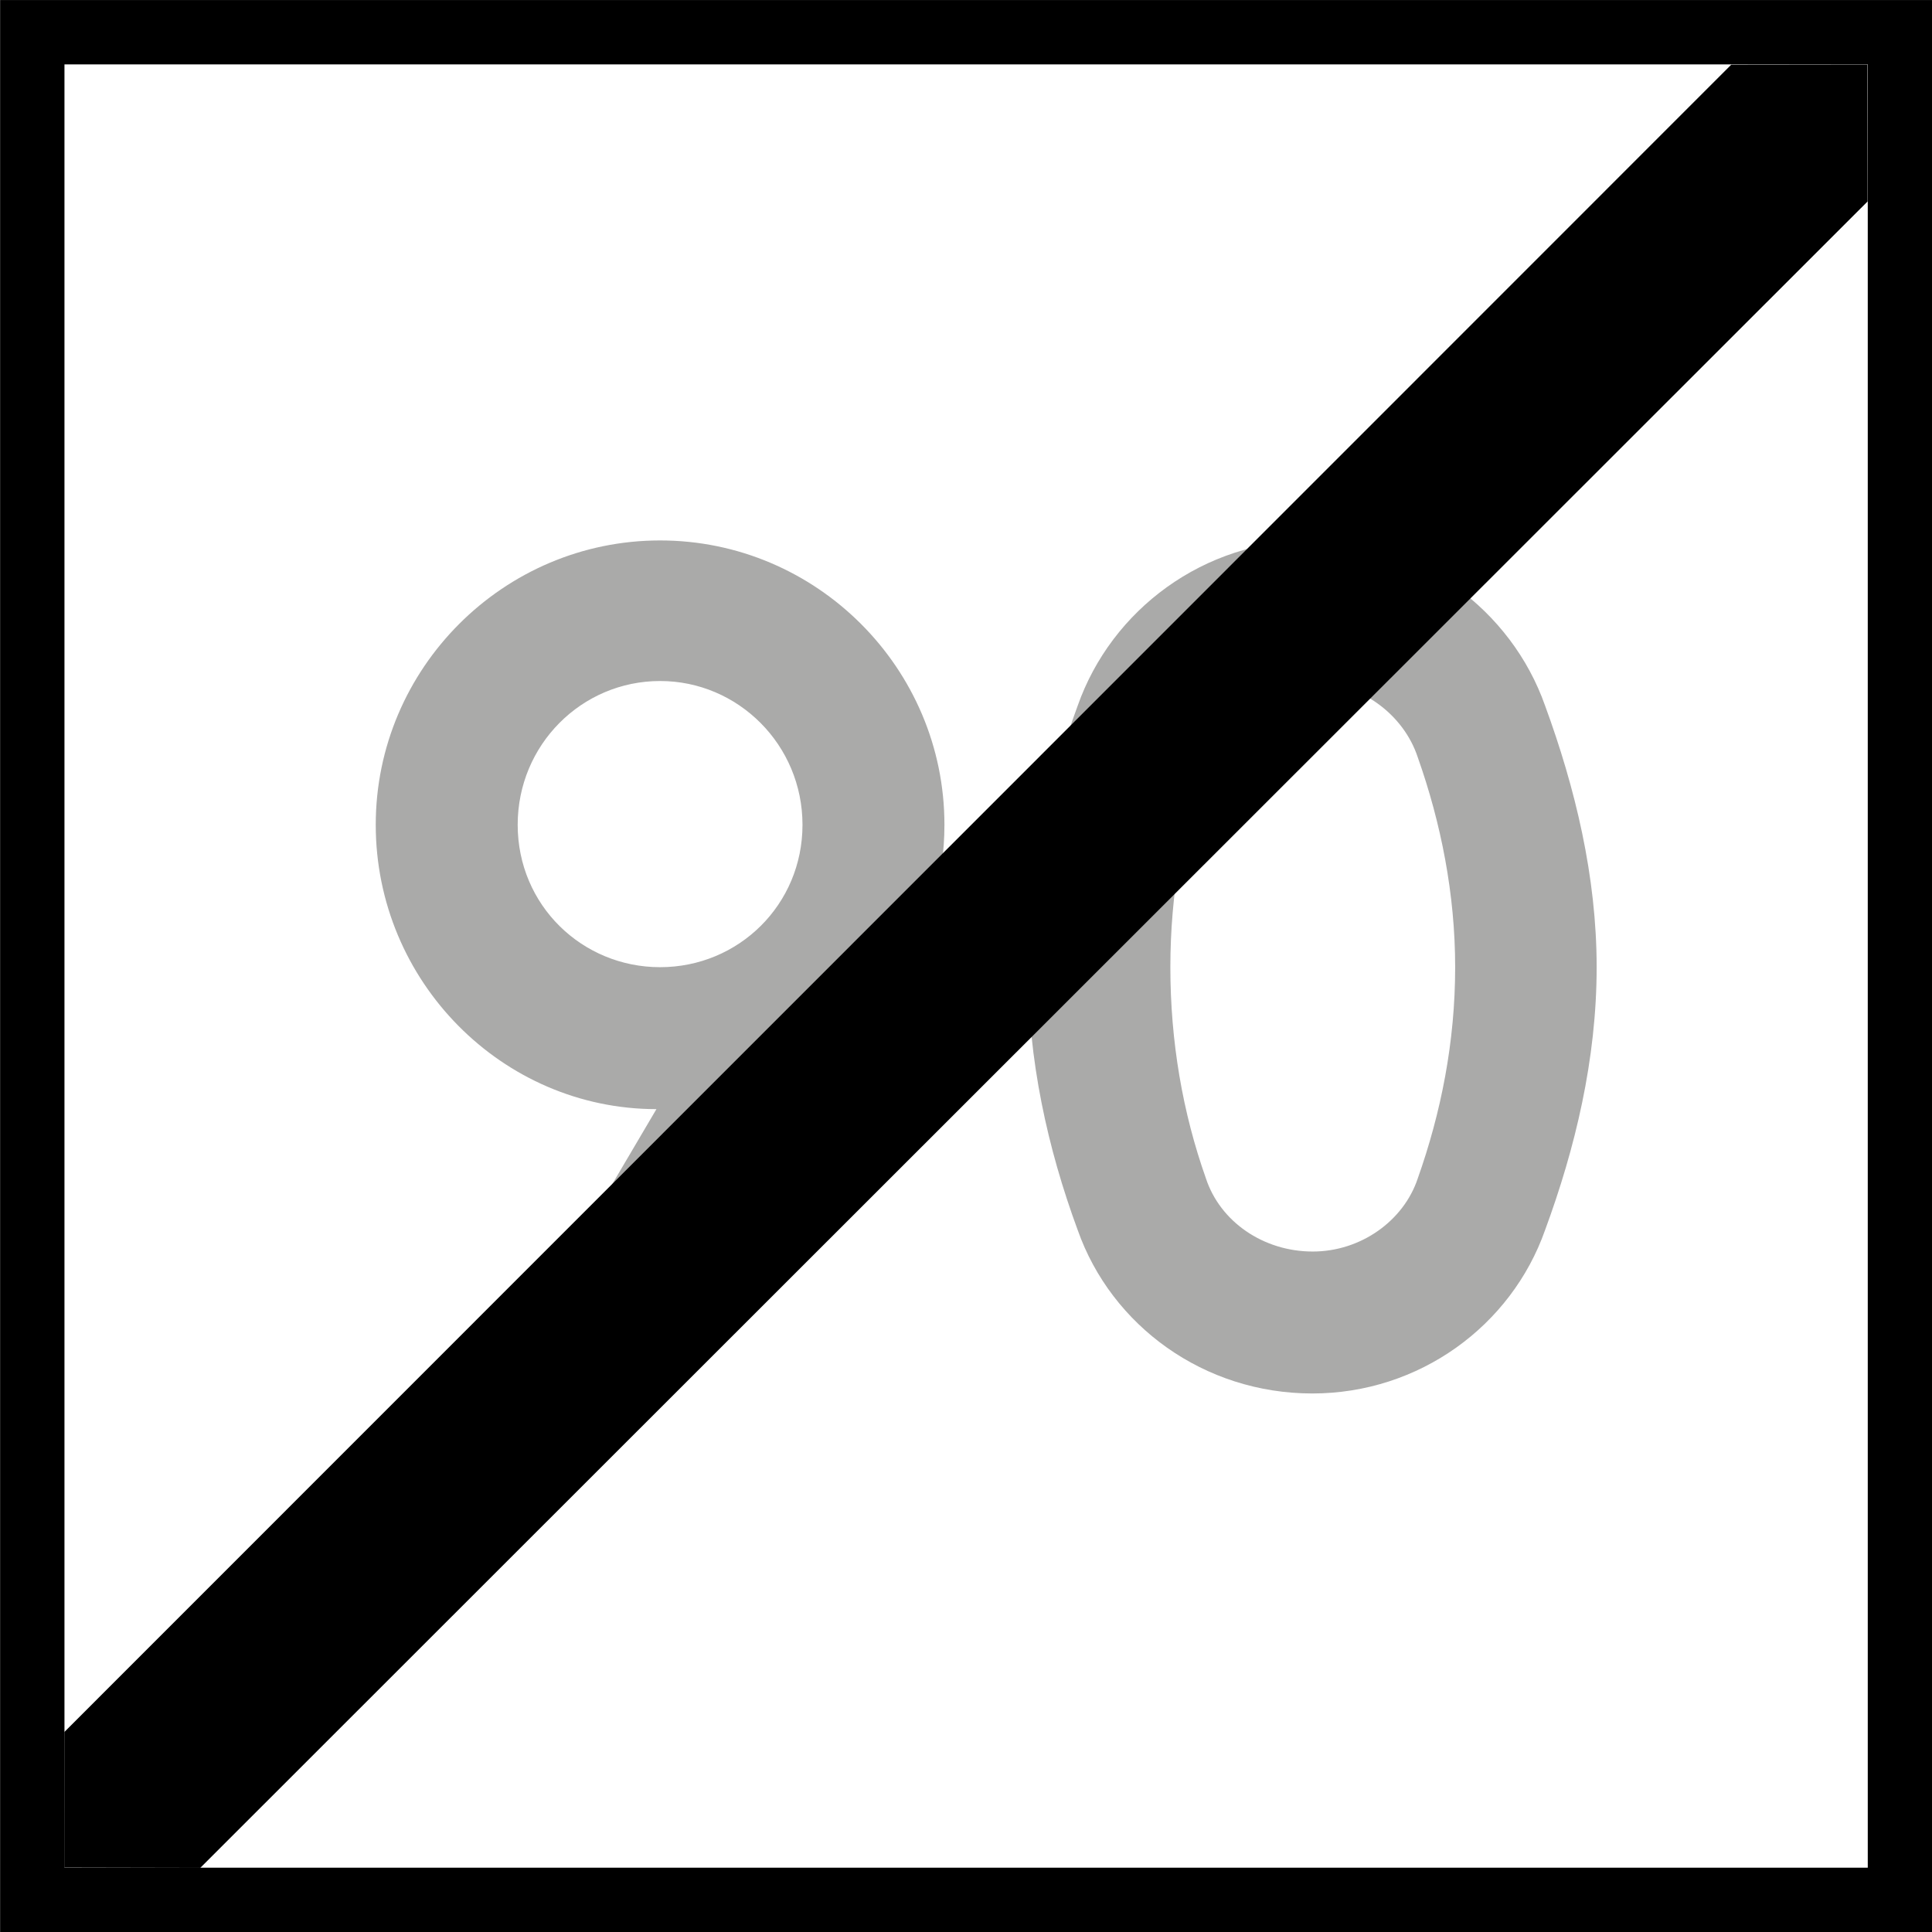
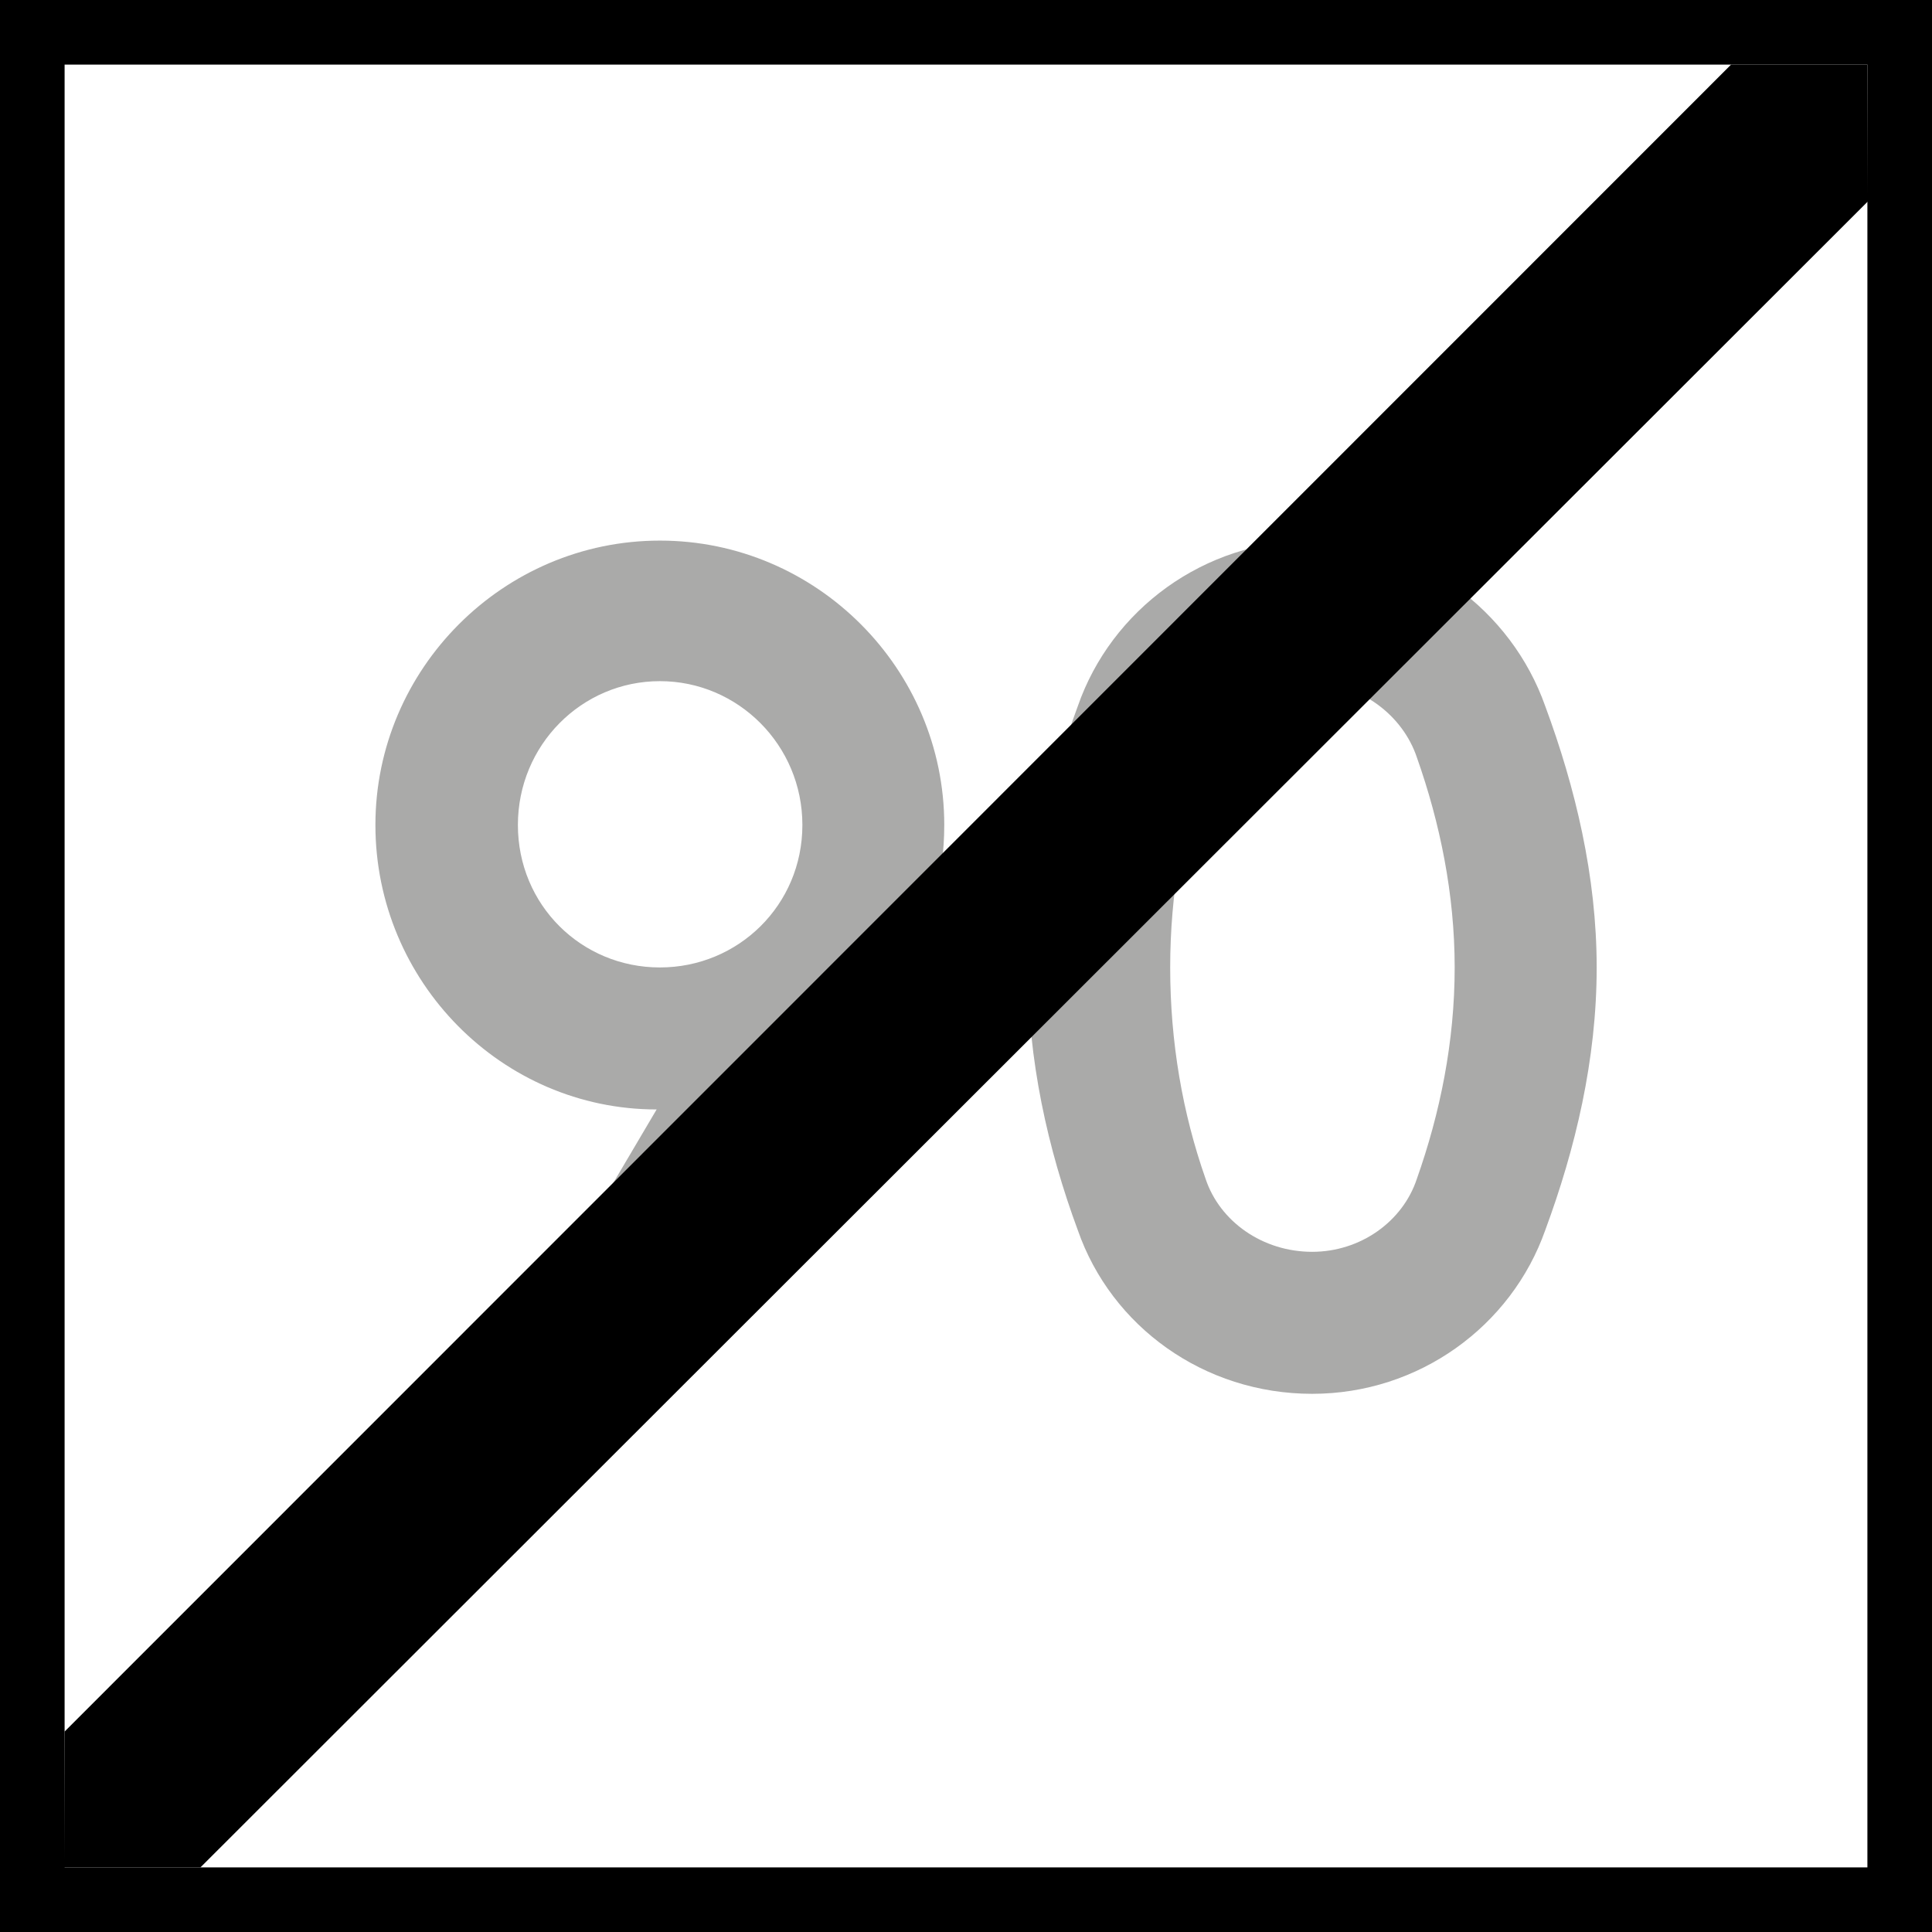
- <svg xmlns="http://www.w3.org/2000/svg" width="16" height="16" viewBox="0 0 4.233 4.233" version="1.1" id="svg1">
-   <defs id="defs1">
-     <rect x="30" y="84" width="120" height="132" id="rect3" />
-     <rect x="30" y="84" width="120" height="132" id="rect3-1" />
-     <rect x="30" y="84" width="120" height="132" id="rect4" />
-   </defs>
-   <g id="layer1" transform="translate(-51.59375,-80.69791)">
-     <rect style="fill:#000000;fill-opacity:1;stroke-width:0.564;stroke-miterlimit:5" id="rect8" width="4.233" height="4.233" x="51.594" y="80.698" />
-     <rect style="fill:#ffffff;fill-opacity:1;stroke-width:0.659;stroke-miterlimit:5" id="rect9" width="3.951" height="3.951" x="51.735" y="80.839" />
-     <path d="m 53.04,82.817 c -0.171,0 -0.312,-0.136 -0.312,-0.312 0,-0.175 0.14,-0.315 0.312,-0.315 0.171,0 0.312,0.14 0.312,0.315 0,0.175 -0.14,0.312 -0.312,0.312 z m 0,-0.935 c -0.343,0 -0.623,0.28 -0.623,0.623 0,0.343 0.277,0.623 0.615,0.623 l -0.413,0.701 h 0.358 l 0.596,-1.009 c 0.058,-0.09 0.09,-0.199 0.09,-0.315 0,-0.343 -0.28,-0.623 -0.623,-0.623 z m 1.118,0.935 c 0,-0.16 0.027,-0.315 0.078,-0.46 0.031,-0.093 0.125,-0.164 0.234,-0.164 0.105,0 0.199,0.07 0.23,0.164 0.051,0.144 0.082,0.3 0.082,0.46 0,0.164 -0.031,0.319 -0.082,0.463 -0.031,0.093 -0.125,0.16 -0.23,0.16 -0.109,0 -0.203,-0.066 -0.234,-0.16 -0.051,-0.144 -0.078,-0.3 -0.078,-0.463 z m -0.312,0 c 0,0.203 0.043,0.397 0.109,0.576 0.074,0.21 0.277,0.358 0.514,0.358 0.234,0 0.436,-0.148 0.51,-0.358 0.066,-0.179 0.113,-0.374 0.113,-0.576 0,-0.199 -0.047,-0.393 -0.113,-0.573 -0.074,-0.21 -0.277,-0.362 -0.51,-0.362 -0.238,0 -0.44,0.152 -0.514,0.362 -0.066,0.179 -0.109,0.374 -0.109,0.573 z" id="text4" style="-inkscape-font-specification:'drogowskaz Semi-Bold';stroke-width:8.309;stroke-miterlimit:5;fill:#aaaaa9;fill-opacity:1" aria-label="90" />
-     <g id="path4" transform="translate(-108.4792,-29.63333)">
-       <path style="stroke-miterlimit:5" d="m 164.165,110.472 c -3.951,3.951 -3.951,3.951 -3.951,3.951" id="path5" />
-       <path style="stroke-miterlimit:5" d="m 163.866,110.473 -3.652,3.653 -1.7e-4,0.297 0.298,6.3e-4 3.653,-3.651 -2.8e-4,-0.3 z" id="path6" />
-     </g>
-   </g>
+ <svg xmlns="http://www.w3.org/2000/svg" width="16" height="16" viewBox="0 0 16 16">
+   <rect x="-1.6" y="-1.6" width="19.2" height="19.2" fill="rgb(0%, 0%, 0%)" fill-opacity="1" />
+   <path fill-rule="nonzero" fill="rgb(100%, 100%, 100%)" fill-opacity="1" d="M 0.535 0.535 L 15.465 0.535 L 15.465 15.465 L 0.535 15.465 Z M 0.535 0.535 " />
+   <path fill-rule="nonzero" fill="rgb(66.667%, 66.667%, 66.275%)" fill-opacity="1" d="M 5.465 8.012 C 4.816 8.012 4.289 7.496 4.289 6.832 C 4.289 6.172 4.816 5.641 5.465 5.641 C 6.113 5.641 6.645 6.172 6.645 6.832 C 6.645 7.496 6.113 8.012 5.465 8.012 Z M 5.465 4.477 C 4.168 4.477 3.109 5.539 3.109 6.832 C 3.109 8.129 4.156 9.188 5.438 9.188 L 3.875 11.836 L 5.23 11.836 L 7.48 8.023 C 7.703 7.688 7.82 7.273 7.82 6.832 C 7.82 5.539 6.762 4.477 5.465 4.477 Z M 9.691 8.012 C 9.691 7.406 9.793 6.816 9.984 6.273 C 10.102 5.922 10.457 5.656 10.867 5.656 C 11.266 5.656 11.617 5.922 11.734 6.273 C 11.926 6.816 12.047 7.406 12.047 8.012 C 12.047 8.629 11.926 9.219 11.734 9.762 C 11.617 10.117 11.266 10.367 10.867 10.367 C 10.457 10.367 10.102 10.117 9.984 9.762 C 9.793 9.219 9.691 8.629 9.691 8.012 Z M 8.512 8.012 C 8.512 8.777 8.676 9.512 8.926 10.188 C 9.203 10.984 9.969 11.543 10.867 11.543 C 11.75 11.543 12.516 10.984 12.797 10.188 C 13.047 9.512 13.223 8.777 13.223 8.012 C 13.223 7.258 13.047 6.523 12.797 5.848 C 12.516 5.051 11.75 4.477 10.867 4.477 C 9.969 4.477 9.203 5.051 8.926 5.848 C 8.676 6.523 8.512 7.258 8.512 8.012 Z M 8.512 8.012 " />
+   <path fill-rule="nonzero" fill="rgb(0%, 0%, 0%)" fill-opacity="1" d="M 15.465 0.535 C 0.535 15.465 0.535 15.465 0.535 15.465 " />
+   <path fill-rule="nonzero" fill="rgb(0%, 0%, 0%)" fill-opacity="1" d="M 14.336 0.535 L 0.535 14.34 L 0.531 15.465 L 1.66 15.465 L 15.469 1.668 L 15.465 0.535 Z M 14.336 0.535 " />
</svg>
